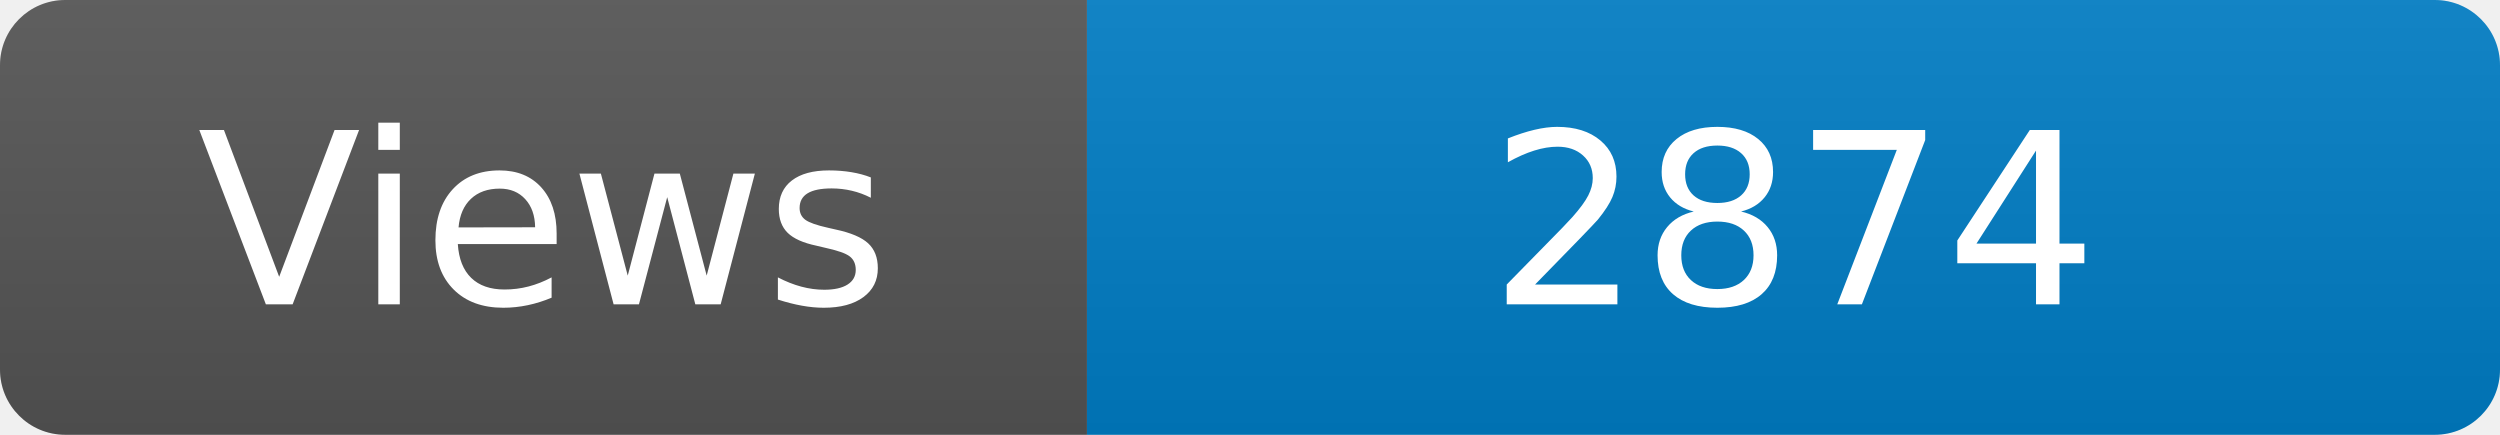
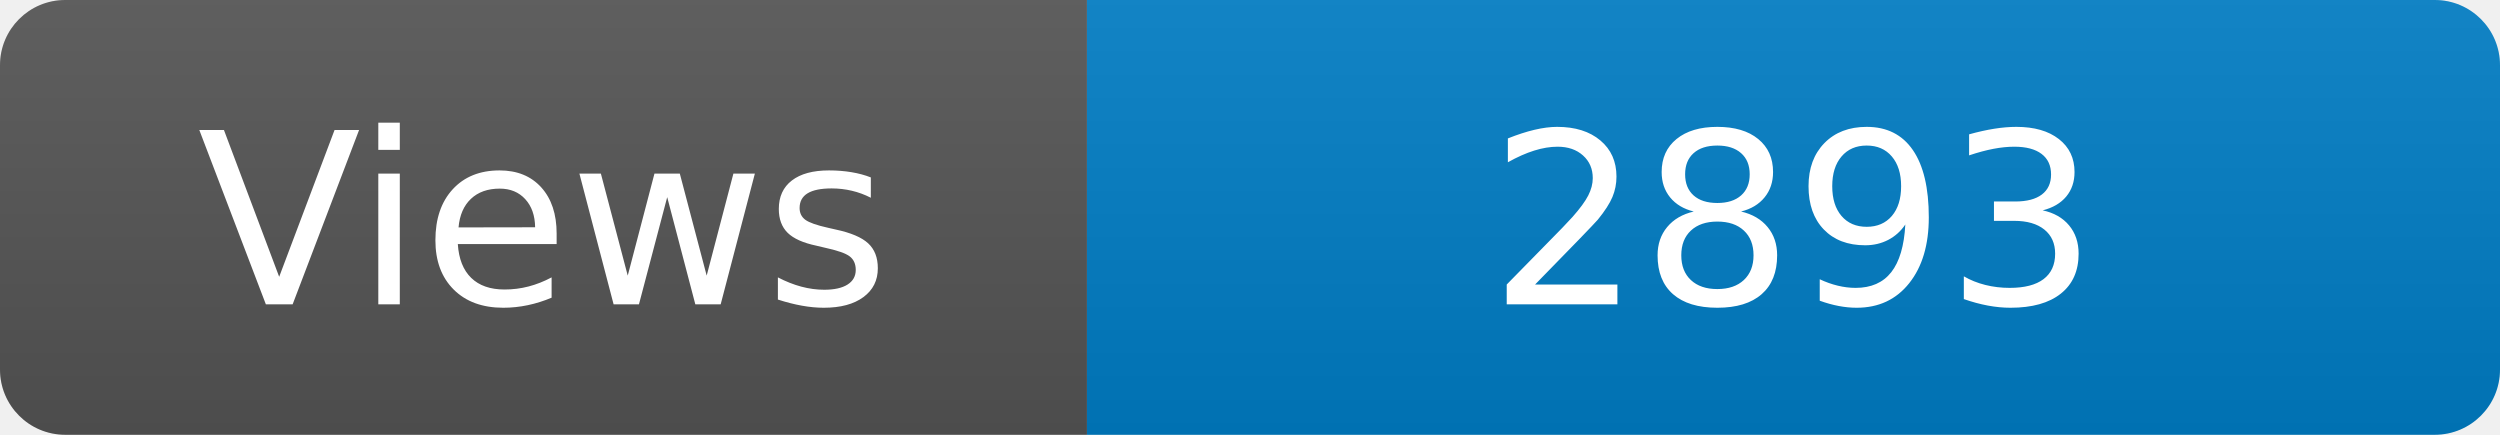
<svg xmlns="http://www.w3.org/2000/svg" width="115" height="20" role="img" aria-label="Maintained?: yes">
  <linearGradient id="s" x2="0" y2="100%">
    <stop offset="0" stop-color="#bbb" stop-opacity=".1" />
    <stop offset="1" stop-opacity=".1" />
  </linearGradient>
  <clipPath id="r">
    <rect width="115" height="20" rx="3" fill="#fff" />
  </clipPath>
  <g clip-path="url(#r)">
    <rect width="50" height="20" fill="#555" />
    <rect x="50" width="160" height="20" fill="#007ec6" />
    <rect width="115" height="20" fill="url(#s)" />
  </g>
  <g fill="#fff" text-anchor="middle" font-family="Verdana,Geneva,DejaVu Sans,sans-serif" font-size="110">
    <text x="250" y="140" transform="scale(.1)" fill="#fff">Views</text>
-     <text x="825" y="140" transform="scale(.1)" fill="#fff">2874</text>
+     <text x="825" y="140" transform="scale(.1)" fill="#fff">2893</text>
  </g>
</svg>
